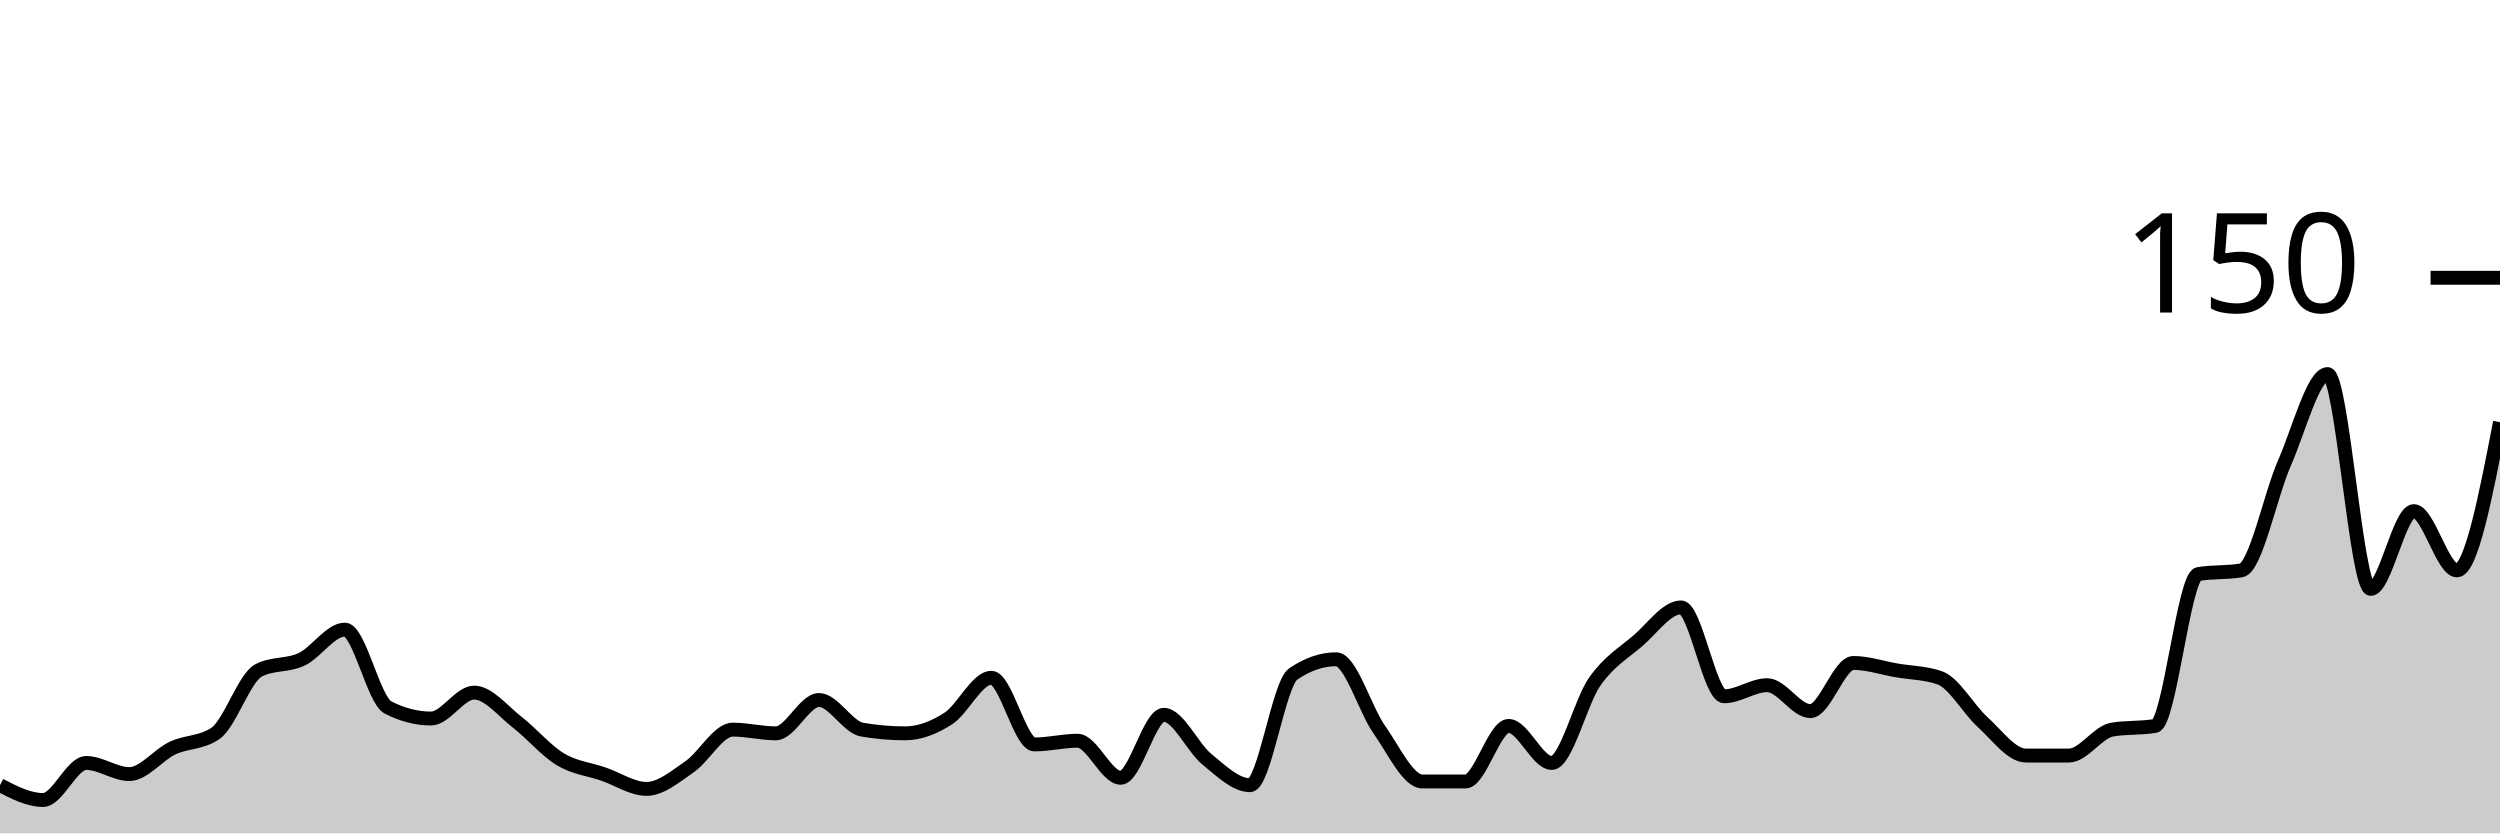
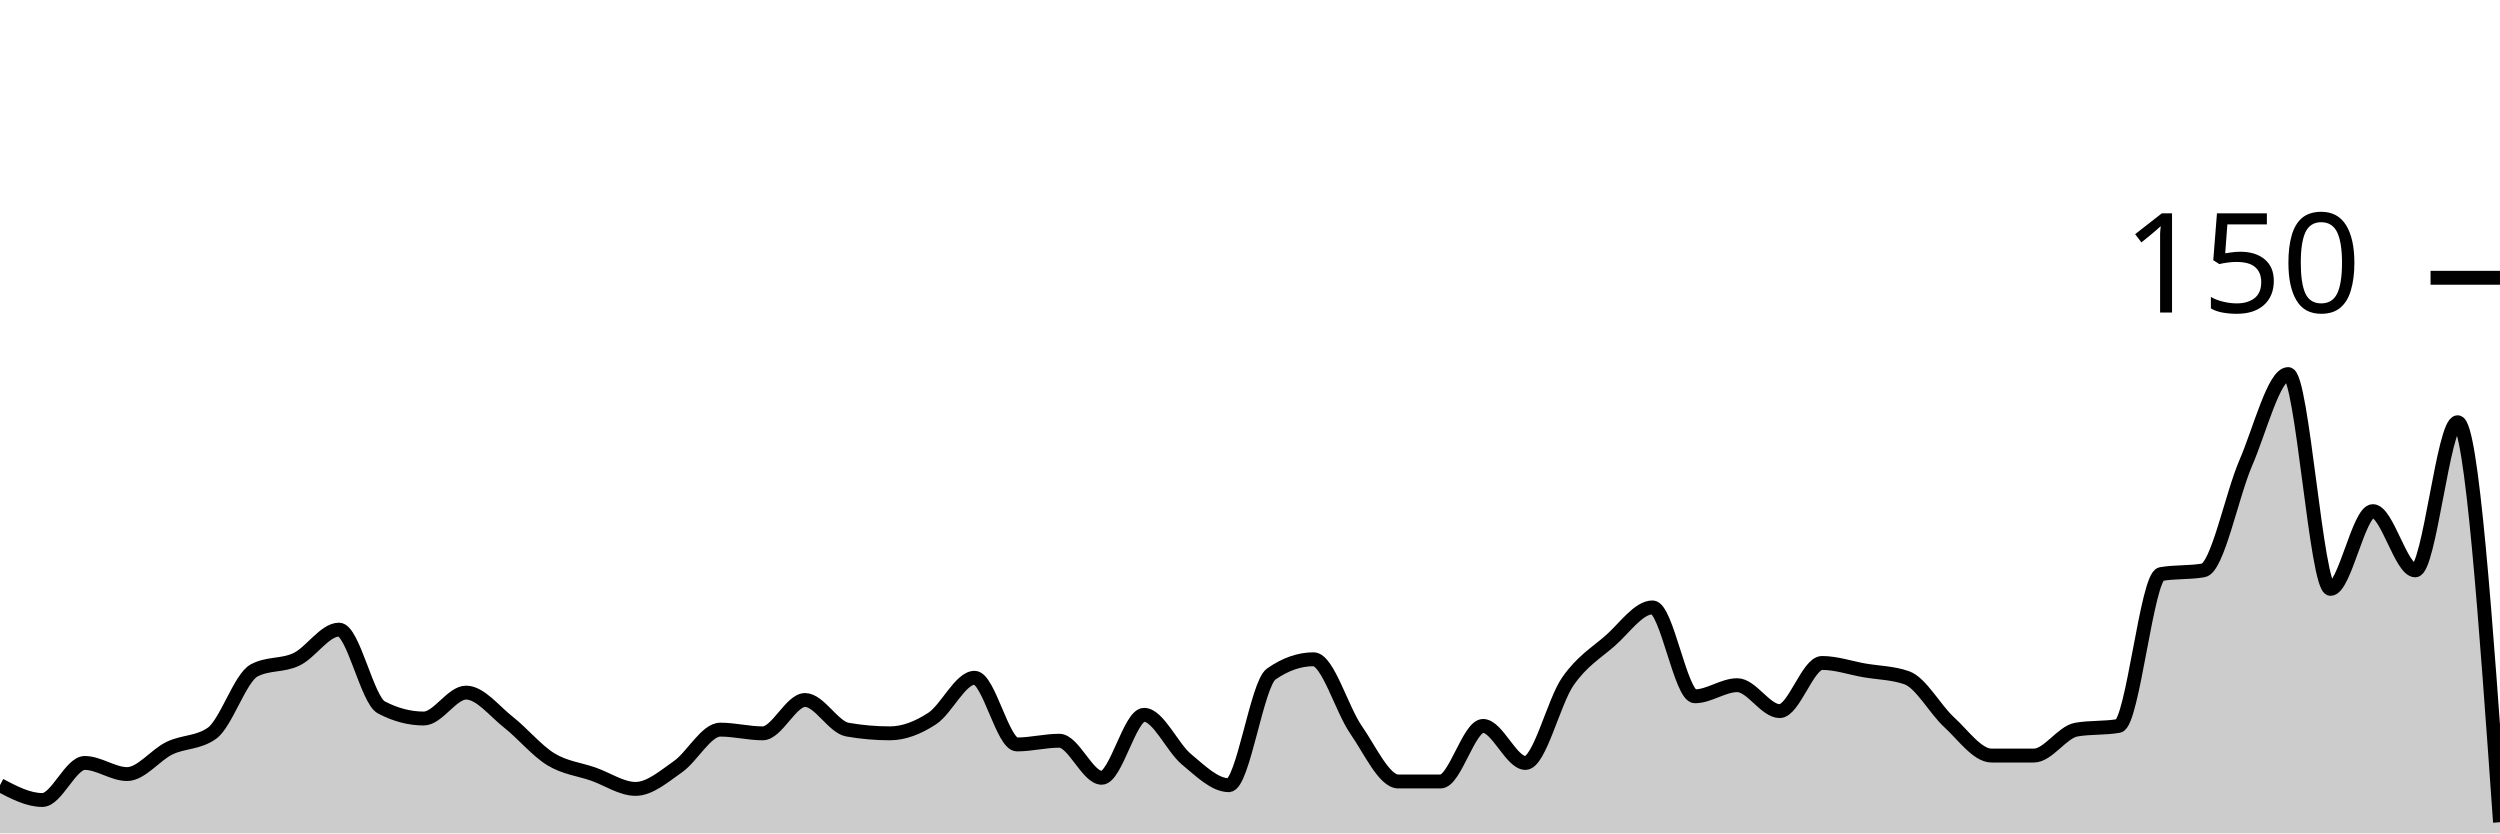
<svg xmlns="http://www.w3.org/2000/svg" viewBox="0 0 180 60">
  <g transform="translate(0,20)">
-     <path class="area" fill="rgba(0, 0, 0, 0.2)" d="M0,36.533C1.034,37.067,2.069,37.6,3.103,37.6C4.138,37.6,5.172,34.933,6.207,34.933C7.241,34.933,8.276,35.733,9.31,35.733C10.345,35.733,11.379,34.356,12.414,33.867C13.448,33.378,14.483,33.511,15.517,32.8C16.552,32.089,17.586,28.8,18.621,28.267C19.655,27.733,20.69,27.956,21.724,27.467C22.759,26.978,23.793,25.333,24.828,25.333C25.862,25.333,26.897,30.4,27.931,30.933C28.966,31.467,30,31.733,31.034,31.733C32.069,31.733,33.103,29.867,34.138,29.867C35.172,29.867,36.207,31.2,37.241,32C38.276,32.8,39.31,34.044,40.345,34.667C41.379,35.289,42.414,35.378,43.448,35.733C44.483,36.089,45.517,36.8,46.552,36.8C47.586,36.8,48.621,35.911,49.655,35.2C50.69,34.489,51.724,32.533,52.759,32.533C53.793,32.533,54.828,32.8,55.862,32.8C56.897,32.8,57.931,30.4,58.966,30.4C60,30.4,61.034,32.356,62.069,32.533C63.103,32.711,64.138,32.8,65.172,32.8C66.207,32.8,67.241,32.4,68.276,31.733C69.31,31.067,70.345,28.8,71.379,28.8C72.414,28.8,73.448,33.6,74.483,33.6C75.517,33.6,76.552,33.333,77.586,33.333C78.621,33.333,79.655,36,80.69,36C81.724,36,82.759,31.467,83.793,31.467C84.828,31.467,85.862,33.822,86.897,34.667C87.931,35.511,88.966,36.533,90,36.533C91.034,36.533,92.069,29.244,93.103,28.533C94.138,27.822,95.172,27.467,96.207,27.467C97.241,27.467,98.276,31.067,99.31,32.533C100.345,34,101.379,36.267,102.414,36.267C103.448,36.267,104.483,36.267,105.517,36.267C106.552,36.267,107.586,32.267,108.621,32.267C109.655,32.267,110.69,34.933,111.724,34.933C112.759,34.933,113.793,30.533,114.828,29.067C115.862,27.6,116.897,27.022,117.931,26.133C118.966,25.244,120,23.733,121.034,23.733C122.069,23.733,123.103,30.133,124.138,30.133C125.172,30.133,126.207,29.333,127.241,29.333C128.276,29.333,129.31,31.2,130.345,31.2C131.379,31.2,132.414,27.733,133.448,27.733C134.483,27.733,135.517,28.089,136.552,28.267C137.586,28.444,138.621,28.444,139.655,28.8C140.69,29.156,141.724,31.067,142.759,32C143.793,32.933,144.828,34.4,145.862,34.4C146.897,34.4,147.931,34.4,148.966,34.4C150,34.4,151.034,32.711,152.069,32.533C153.103,32.356,154.138,32.444,155.172,32.267C156.207,32.089,157.241,21.511,158.276,21.333C159.31,21.156,160.345,21.244,161.379,21.067C162.414,20.889,163.448,15.689,164.483,13.333C165.517,10.978,166.552,6.933,167.586,6.933C168.621,6.933,169.655,22.4,170.69,22.4C171.724,22.4,172.759,16.8,173.793,16.8C174.828,16.8,175.862,21.067,176.897,21.067C177.931,21.067,178.966,15.733,180,10.4L180,40C178.966,40,177.931,40,176.897,40C175.862,40,174.828,40,173.793,40C172.759,40,171.724,40,170.69,40C169.655,40,168.621,40,167.586,40C166.552,40,165.517,40,164.483,40C163.448,40,162.414,40,161.379,40C160.345,40,159.31,40,158.276,40C157.241,40,156.207,40,155.172,40C154.138,40,153.103,40,152.069,40C151.034,40,150,40,148.966,40C147.931,40,146.897,40,145.862,40C144.828,40,143.793,40,142.759,40C141.724,40,140.69,40,139.655,40C138.621,40,137.586,40,136.552,40C135.517,40,134.483,40,133.448,40C132.414,40,131.379,40,130.345,40C129.31,40,128.276,40,127.241,40C126.207,40,125.172,40,124.138,40C123.103,40,122.069,40,121.034,40C120,40,118.966,40,117.931,40C116.897,40,115.862,40,114.828,40C113.793,40,112.759,40,111.724,40C110.69,40,109.655,40,108.621,40C107.586,40,106.552,40,105.517,40C104.483,40,103.448,40,102.414,40C101.379,40,100.345,40,99.31,40C98.276,40,97.241,40,96.207,40C95.172,40,94.138,40,93.103,40C92.069,40,91.034,40,90,40C88.966,40,87.931,40,86.897,40C85.862,40,84.828,40,83.793,40C82.759,40,81.724,40,80.69,40C79.655,40,78.621,40,77.586,40C76.552,40,75.517,40,74.483,40C73.448,40,72.414,40,71.379,40C70.345,40,69.31,40,68.276,40C67.241,40,66.207,40,65.172,40C64.138,40,63.103,40,62.069,40C61.034,40,60,40,58.966,40C57.931,40,56.897,40,55.862,40C54.828,40,53.793,40,52.759,40C51.724,40,50.69,40,49.655,40C48.621,40,47.586,40,46.552,40C45.517,40,44.483,40,43.448,40C42.414,40,41.379,40,40.345,40C39.31,40,38.276,40,37.241,40C36.207,40,35.172,40,34.138,40C33.103,40,32.069,40,31.034,40C30,40,28.966,40,27.931,40C26.897,40,25.862,40,24.828,40C23.793,40,22.759,40,21.724,40C20.69,40,19.655,40,18.621,40C17.586,40,16.552,40,15.517,40C14.483,40,13.448,40,12.414,40C11.379,40,10.345,40,9.31,40C8.276,40,7.241,40,6.207,40C5.172,40,4.138,40,3.103,40C2.069,40,1.034,40,0,40Z" />
-     <path class="line" stroke="black" fill="none" d="M0,36.533C1.034,37.067,2.069,37.6,3.103,37.6C4.138,37.6,5.172,34.933,6.207,34.933C7.241,34.933,8.276,35.733,9.31,35.733C10.345,35.733,11.379,34.356,12.414,33.867C13.448,33.378,14.483,33.511,15.517,32.8C16.552,32.089,17.586,28.8,18.621,28.267C19.655,27.733,20.69,27.956,21.724,27.467C22.759,26.978,23.793,25.333,24.828,25.333C25.862,25.333,26.897,30.4,27.931,30.933C28.966,31.467,30,31.733,31.034,31.733C32.069,31.733,33.103,29.867,34.138,29.867C35.172,29.867,36.207,31.2,37.241,32C38.276,32.8,39.31,34.044,40.345,34.667C41.379,35.289,42.414,35.378,43.448,35.733C44.483,36.089,45.517,36.8,46.552,36.8C47.586,36.8,48.621,35.911,49.655,35.2C50.69,34.489,51.724,32.533,52.759,32.533C53.793,32.533,54.828,32.8,55.862,32.8C56.897,32.8,57.931,30.4,58.966,30.4C60,30.4,61.034,32.356,62.069,32.533C63.103,32.711,64.138,32.8,65.172,32.8C66.207,32.8,67.241,32.4,68.276,31.733C69.31,31.067,70.345,28.8,71.379,28.8C72.414,28.8,73.448,33.6,74.483,33.6C75.517,33.6,76.552,33.333,77.586,33.333C78.621,33.333,79.655,36,80.69,36C81.724,36,82.759,31.467,83.793,31.467C84.828,31.467,85.862,33.822,86.897,34.667C87.931,35.511,88.966,36.533,90,36.533C91.034,36.533,92.069,29.244,93.103,28.533C94.138,27.822,95.172,27.467,96.207,27.467C97.241,27.467,98.276,31.067,99.31,32.533C100.345,34,101.379,36.267,102.414,36.267C103.448,36.267,104.483,36.267,105.517,36.267C106.552,36.267,107.586,32.267,108.621,32.267C109.655,32.267,110.69,34.933,111.724,34.933C112.759,34.933,113.793,30.533,114.828,29.067C115.862,27.6,116.897,27.022,117.931,26.133C118.966,25.244,120,23.733,121.034,23.733C122.069,23.733,123.103,30.133,124.138,30.133C125.172,30.133,126.207,29.333,127.241,29.333C128.276,29.333,129.31,31.2,130.345,31.2C131.379,31.2,132.414,27.733,133.448,27.733C134.483,27.733,135.517,28.089,136.552,28.267C137.586,28.444,138.621,28.444,139.655,28.8C140.69,29.156,141.724,31.067,142.759,32C143.793,32.933,144.828,34.4,145.862,34.4C146.897,34.4,147.931,34.4,148.966,34.4C150,34.4,151.034,32.711,152.069,32.533C153.103,32.356,154.138,32.444,155.172,32.267C156.207,32.089,157.241,21.511,158.276,21.333C159.31,21.156,160.345,21.244,161.379,21.067C162.414,20.889,163.448,15.689,164.483,13.333C165.517,10.978,166.552,6.933,167.586,6.933C168.621,6.933,169.655,22.4,170.69,22.4C171.724,22.4,172.759,16.8,173.793,16.8C174.828,16.8,175.862,21.067,176.897,21.067C177.931,21.067,178.966,15.733,180,10.4" />
+     <path class="area" fill="rgba(0, 0, 0, 0.2)" d="M0,36.533C1.017,37.067,2.034,37.6,3.051,37.6C4.068,37.6,5.085,34.933,6.102,34.933C7.119,34.933,8.136,35.733,9.153,35.733C10.169,35.733,11.186,34.356,12.203,33.867C13.22,33.378,14.237,33.511,15.254,32.8C16.271,32.089,17.288,28.8,18.305,28.267C19.322,27.733,20.339,27.956,21.356,27.467C22.373,26.978,23.39,25.333,24.407,25.333C25.424,25.333,26.441,30.4,27.458,30.933C28.475,31.467,29.492,31.733,30.508,31.733C31.525,31.733,32.542,29.867,33.559,29.867C34.576,29.867,35.593,31.2,36.61,32C37.627,32.8,38.644,34.044,39.661,34.667C40.678,35.289,41.695,35.378,42.712,35.733C43.729,36.089,44.746,36.8,45.763,36.8C46.78,36.8,47.797,35.911,48.814,35.2C49.831,34.489,50.847,32.533,51.864,32.533C52.881,32.533,53.898,32.8,54.915,32.8C55.932,32.8,56.949,30.4,57.966,30.4C58.983,30.4,60,32.356,61.017,32.533C62.034,32.711,63.051,32.8,64.068,32.8C65.085,32.8,66.102,32.4,67.119,31.733C68.136,31.067,69.153,28.8,70.169,28.8C71.186,28.8,72.203,33.6,73.22,33.6C74.237,33.6,75.254,33.333,76.271,33.333C77.288,33.333,78.305,36,79.322,36C80.339,36,81.356,31.467,82.373,31.467C83.39,31.467,84.407,33.822,85.424,34.667C86.441,35.511,87.458,36.533,88.475,36.533C89.492,36.533,90.508,29.244,91.525,28.533C92.542,27.822,93.559,27.467,94.576,27.467C95.593,27.467,96.61,31.067,97.627,32.533C98.644,34,99.661,36.267,100.678,36.267C101.695,36.267,102.712,36.267,103.729,36.267C104.746,36.267,105.763,32.267,106.78,32.267C107.797,32.267,108.814,34.933,109.831,34.933C110.847,34.933,111.864,30.533,112.881,29.067C113.898,27.6,114.915,27.022,115.932,26.133C116.949,25.244,117.966,23.733,118.983,23.733C120,23.733,121.017,30.133,122.034,30.133C123.051,30.133,124.068,29.333,125.085,29.333C126.102,29.333,127.119,31.2,128.136,31.2C129.153,31.2,130.169,27.733,131.186,27.733C132.203,27.733,133.22,28.089,134.237,28.267C135.254,28.444,136.271,28.444,137.288,28.8C138.305,29.156,139.322,31.067,140.339,32C141.356,32.933,142.373,34.4,143.39,34.4C144.407,34.4,145.424,34.4,146.441,34.4C147.458,34.4,148.475,32.711,149.492,32.533C150.508,32.356,151.525,32.444,152.542,32.267C153.559,32.089,154.576,21.511,155.593,21.333C156.61,21.156,157.627,21.244,158.644,21.067C159.661,20.889,160.678,15.689,161.695,13.333C162.712,10.978,163.729,6.933,164.746,6.933C165.763,6.933,166.78,22.4,167.797,22.4C168.814,22.4,169.831,16.8,170.847,16.8C171.864,16.8,172.881,21.067,173.898,21.067C174.915,21.067,175.932,10.4,176.949,10.4C177.966,10.4,178.983,24.8,180,39.2L180,40C178.983,40,177.966,40,176.949,40C175.932,40,174.915,40,173.898,40C172.881,40,171.864,40,170.847,40C169.831,40,168.814,40,167.797,40C166.78,40,165.763,40,164.746,40C163.729,40,162.712,40,161.695,40C160.678,40,159.661,40,158.644,40C157.627,40,156.61,40,155.593,40C154.576,40,153.559,40,152.542,40C151.525,40,150.508,40,149.492,40C148.475,40,147.458,40,146.441,40C145.424,40,144.407,40,143.39,40C142.373,40,141.356,40,140.339,40C139.322,40,138.305,40,137.288,40C136.271,40,135.254,40,134.237,40C133.22,40,132.203,40,131.186,40C130.169,40,129.153,40,128.136,40C127.119,40,126.102,40,125.085,40C124.068,40,123.051,40,122.034,40C121.017,40,120,40,118.983,40C117.966,40,116.949,40,115.932,40C114.915,40,113.898,40,112.881,40C111.864,40,110.847,40,109.831,40C108.814,40,107.797,40,106.78,40C105.763,40,104.746,40,103.729,40C102.712,40,101.695,40,100.678,40C99.661,40,98.644,40,97.627,40C96.61,40,95.593,40,94.576,40C93.559,40,92.542,40,91.525,40C90.508,40,89.492,40,88.475,40C87.458,40,86.441,40,85.424,40C84.407,40,83.39,40,82.373,40C81.356,40,80.339,40,79.322,40C78.305,40,77.288,40,76.271,40C75.254,40,74.237,40,73.22,40C72.203,40,71.186,40,70.169,40C69.153,40,68.136,40,67.119,40C66.102,40,65.085,40,64.068,40C63.051,40,62.034,40,61.017,40C60,40,58.983,40,57.966,40C56.949,40,55.932,40,54.915,40C53.898,40,52.881,40,51.864,40C50.847,40,49.831,40,48.814,40C47.797,40,46.78,40,45.763,40C44.746,40,43.729,40,42.712,40C41.695,40,40.678,40,39.661,40C38.644,40,37.627,40,36.61,40C35.593,40,34.576,40,33.559,40C32.542,40,31.525,40,30.508,40C29.492,40,28.475,40,27.458,40C26.441,40,25.424,40,24.407,40C23.39,40,22.373,40,21.356,40C20.339,40,19.322,40,18.305,40C17.288,40,16.271,40,15.254,40C14.237,40,13.22,40,12.203,40C11.186,40,10.169,40,9.153,40C8.136,40,7.119,40,6.102,40C5.085,40,4.068,40,3.051,40C2.034,40,1.017,40,0,40Z" />
+     <path class="line" stroke="black" fill="none" d="M0,36.533C1.017,37.067,2.034,37.6,3.051,37.6C4.068,37.6,5.085,34.933,6.102,34.933C7.119,34.933,8.136,35.733,9.153,35.733C10.169,35.733,11.186,34.356,12.203,33.867C13.22,33.378,14.237,33.511,15.254,32.8C16.271,32.089,17.288,28.8,18.305,28.267C19.322,27.733,20.339,27.956,21.356,27.467C22.373,26.978,23.39,25.333,24.407,25.333C25.424,25.333,26.441,30.4,27.458,30.933C28.475,31.467,29.492,31.733,30.508,31.733C31.525,31.733,32.542,29.867,33.559,29.867C34.576,29.867,35.593,31.2,36.61,32C37.627,32.8,38.644,34.044,39.661,34.667C40.678,35.289,41.695,35.378,42.712,35.733C43.729,36.089,44.746,36.8,45.763,36.8C46.78,36.8,47.797,35.911,48.814,35.2C49.831,34.489,50.847,32.533,51.864,32.533C52.881,32.533,53.898,32.8,54.915,32.8C55.932,32.8,56.949,30.4,57.966,30.4C58.983,30.4,60,32.356,61.017,32.533C62.034,32.711,63.051,32.8,64.068,32.8C65.085,32.8,66.102,32.4,67.119,31.733C68.136,31.067,69.153,28.8,70.169,28.8C71.186,28.8,72.203,33.6,73.22,33.6C74.237,33.6,75.254,33.333,76.271,33.333C77.288,33.333,78.305,36,79.322,36C80.339,36,81.356,31.467,82.373,31.467C83.39,31.467,84.407,33.822,85.424,34.667C86.441,35.511,87.458,36.533,88.475,36.533C89.492,36.533,90.508,29.244,91.525,28.533C92.542,27.822,93.559,27.467,94.576,27.467C95.593,27.467,96.61,31.067,97.627,32.533C98.644,34,99.661,36.267,100.678,36.267C101.695,36.267,102.712,36.267,103.729,36.267C104.746,36.267,105.763,32.267,106.78,32.267C107.797,32.267,108.814,34.933,109.831,34.933C110.847,34.933,111.864,30.533,112.881,29.067C113.898,27.6,114.915,27.022,115.932,26.133C116.949,25.244,117.966,23.733,118.983,23.733C120,23.733,121.017,30.133,122.034,30.133C123.051,30.133,124.068,29.333,125.085,29.333C126.102,29.333,127.119,31.2,128.136,31.2C129.153,31.2,130.169,27.733,131.186,27.733C132.203,27.733,133.22,28.089,134.237,28.267C135.254,28.444,136.271,28.444,137.288,28.8C138.305,29.156,139.322,31.067,140.339,32C141.356,32.933,142.373,34.4,143.39,34.4C144.407,34.4,145.424,34.4,146.441,34.4C147.458,34.4,148.475,32.711,149.492,32.533C150.508,32.356,151.525,32.444,152.542,32.267C153.559,32.089,154.576,21.511,155.593,21.333C156.61,21.156,157.627,21.244,158.644,21.067C159.661,20.889,160.678,15.689,161.695,13.333C162.712,10.978,163.729,6.933,164.746,6.933C165.763,6.933,166.78,22.4,167.797,22.4C168.814,22.4,169.831,16.8,170.847,16.8C171.864,16.8,172.881,21.067,173.898,21.067C174.915,21.067,175.932,10.4,176.949,10.4C177.966,10.4,178.983,24.8,180,39.2" />
    <path class="axis-ceiling" stroke-width="1" stroke="black" fill="none" d="M175,0L180,0" />
    <text class="axis-ceiling-label" font-family="sans-serif" text-anchor="end" font-size="10px" x="170" y="2.5">150</text>
  </g>
</svg>
